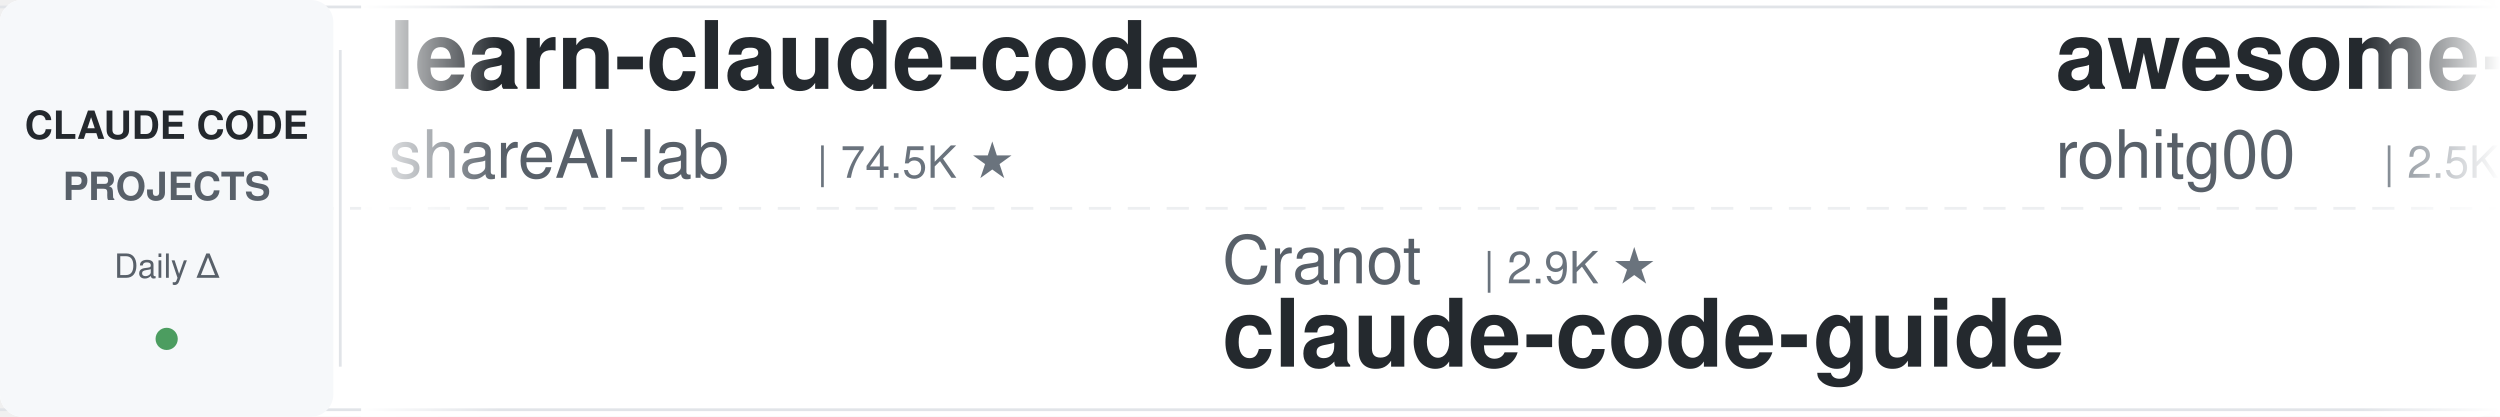
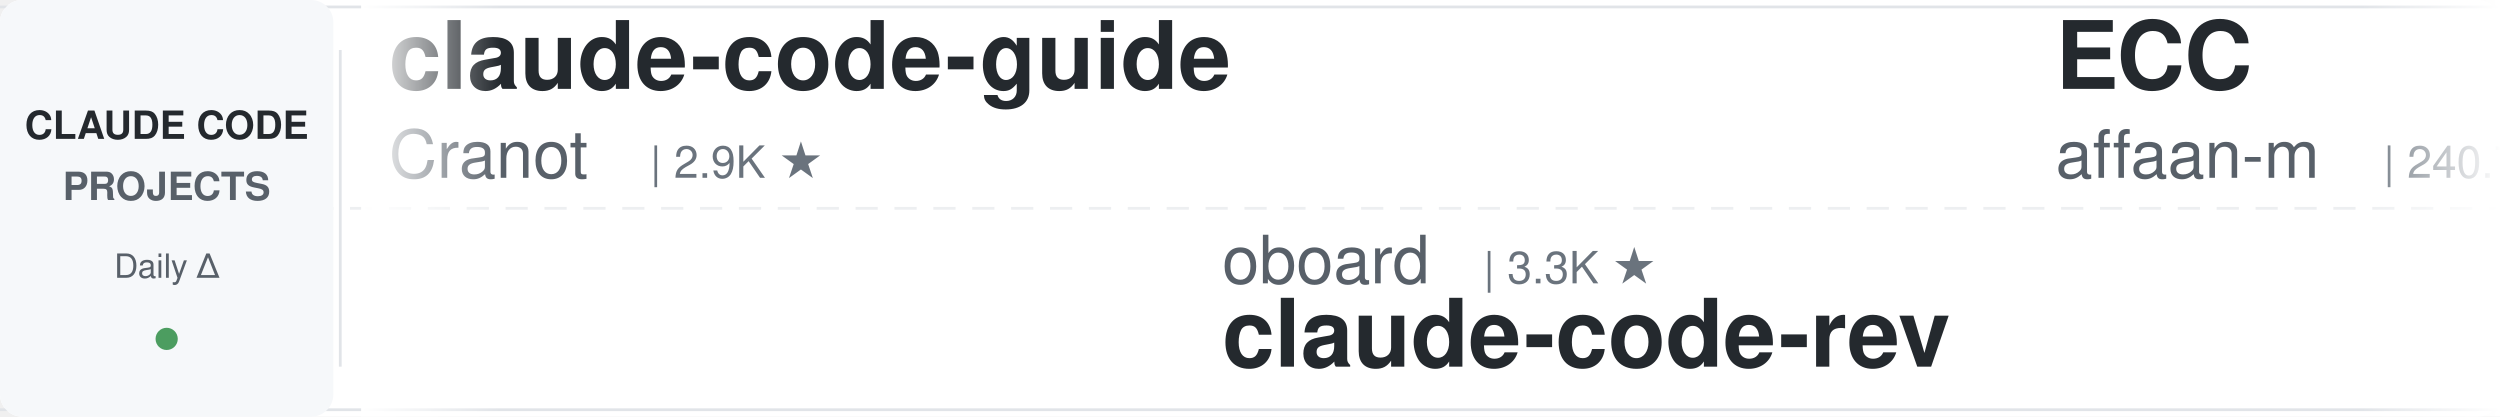
<svg xmlns="http://www.w3.org/2000/svg" width="900" height="150">
  <defs>
    <linearGradient id="leftFade" x1="0%" y1="0%" x2="100%" y2="0%">
      <stop offset="0%" style="stop-color:#ffffff;stop-opacity:1" />
      <stop offset="100%" style="stop-color:#ffffff;stop-opacity:0" />
    </linearGradient>
    <linearGradient id="rightFade" x1="0%" y1="0%" x2="100%" y2="0%">
      <stop offset="0%" style="stop-color:#ffffff;stop-opacity:0" />
      <stop offset="100%" style="stop-color:#ffffff;stop-opacity:1" />
    </linearGradient>
  </defs>
  <rect width="900" height="150" fill="#ffffff" rx="8" />
  <rect x="0" y="2" width="900" height="1" fill="#e1e4e8" />
  <rect x="0" y="147" width="900" height="1" fill="#e1e4e8" />
  <line x1="0" y1="75" x2="900" y2="75" stroke="#e1e4e8" stroke-width="1" stroke-dasharray="8 6" opacity="0.6" />
  <rect x="0" y="0" width="120" height="150" fill="#f6f8fa" rx="8" />
  <text x="60" y="50" font-family="-apple-system, BlinkMacSystemFont, 'Segoe UI', Helvetica, Arial, sans-serif" font-size="14" font-weight="600" fill="#24292e" text-anchor="middle">CLAUDE CODE</text>
  <text x="60" y="72" font-family="-apple-system, BlinkMacSystemFont, 'Segoe UI', Helvetica, Arial, sans-serif" font-size="14" font-weight="600" fill="#586069" text-anchor="middle">PROJECTS</text>
  <text x="60" y="100" font-family="-apple-system, BlinkMacSystemFont, 'Segoe UI', Helvetica, Arial, sans-serif" font-size="12" font-weight="500" fill="#586069" text-anchor="middle">Daily Δ</text>
  <circle cx="60" cy="122" r="4" fill="#22863a" opacity="0.8" />
  <rect x="122" y="18" width="1" height="114" fill="#e1e4e8" />
  <clipPath id="tickerClip">
    <rect x="130" y="0" width="770" height="150" />
  </clipPath>
  <g clip-path="url(#tickerClip)">
    <g id="tickerItems">
      <animateTransform attributeName="transform" attributeType="XML" type="translate" from="0 0" to="-3000 0" dur="54s" repeatCount="indefinite" />
      <g transform="translate(0, 0)">
-         <text x="140" y="32" font-family="-apple-system, BlinkMacSystemFont, 'Segoe UI', Helvetica, Arial, sans-serif" font-size="34" font-weight="600" fill="#24292e">learn-claude-code</text>
-         <text x="140" y="64" font-family="-apple-system, BlinkMacSystemFont, 'Segoe UI', Helvetica, Arial, sans-serif" font-size="24" font-weight="400" fill="#586069">shareAI-lab</text>
-         <text x="294" y="64" font-family="-apple-system, BlinkMacSystemFont, 'Segoe UI', Helvetica, Arial, sans-serif" font-size="16" font-weight="500" fill="#6a737d">| 74.5K ★</text>
+         <text x="140" y="32" font-family="-apple-system, BlinkMacSystemFont, 'Segoe UI', Helvetica, Arial, sans-serif" font-size="34" font-weight="600" fill="#24292e">claude-code-guide</text>
+         <text x="140" y="64" font-family="-apple-system, BlinkMacSystemFont, 'Segoe UI', Helvetica, Arial, sans-serif" font-size="24" font-weight="400" fill="#586069">Cranot</text>
+         <text x="234" y="64" font-family="-apple-system, BlinkMacSystemFont, 'Segoe UI', Helvetica, Arial, sans-serif" font-size="16" font-weight="500" fill="#6a737d">| 2.9K ★</text>
      </g>
      <g transform="translate(300, 0)">
-         <text x="140" y="102" font-family="-apple-system, BlinkMacSystemFont, 'Segoe UI', Helvetica, Arial, sans-serif" font-size="24" font-weight="400" fill="#586069">Cranot</text>
-         <text x="234" y="102" font-family="-apple-system, BlinkMacSystemFont, 'Segoe UI', Helvetica, Arial, sans-serif" font-size="16" font-weight="500" fill="#6a737d">| 2.9K ★</text>
-         <text x="140" y="132" font-family="-apple-system, BlinkMacSystemFont, 'Segoe UI', Helvetica, Arial, sans-serif" font-size="34" font-weight="600" fill="#24292e">claude-code-guide</text>
+         <text x="140" y="102" font-family="-apple-system, BlinkMacSystemFont, 'Segoe UI', Helvetica, Arial, sans-serif" font-size="24" font-weight="400" fill="#586069">oboard</text>
+         <text x="234" y="102" font-family="-apple-system, BlinkMacSystemFont, 'Segoe UI', Helvetica, Arial, sans-serif" font-size="16" font-weight="500" fill="#6a737d">| 3.3K ★</text>
+         <text x="140" y="132" font-family="-apple-system, BlinkMacSystemFont, 'Segoe UI', Helvetica, Arial, sans-serif" font-size="34" font-weight="600" fill="#24292e">claude-code-rev</text>
      </g>
      <g transform="translate(600, 0)">
-         <text x="140" y="32" font-family="-apple-system, BlinkMacSystemFont, 'Segoe UI', Helvetica, Arial, sans-serif" font-size="34" font-weight="600" fill="#24292e">awesome-claude-code-tool...</text>
-         <text x="140" y="64" font-family="-apple-system, BlinkMacSystemFont, 'Segoe UI', Helvetica, Arial, sans-serif" font-size="24" font-weight="400" fill="#586069">rohitg00</text>
-         <text x="258" y="64" font-family="-apple-system, BlinkMacSystemFont, 'Segoe UI', Helvetica, Arial, sans-serif" font-size="16" font-weight="500" fill="#6a737d">| 2.5K ★</text>
+         <text x="140" y="32" font-family="-apple-system, BlinkMacSystemFont, 'Segoe UI', Helvetica, Arial, sans-serif" font-size="34" font-weight="600" fill="#24292e">ECC</text>
+         <text x="140" y="64" font-family="-apple-system, BlinkMacSystemFont, 'Segoe UI', Helvetica, Arial, sans-serif" font-size="24" font-weight="400" fill="#586069">affaan-m</text>
+         <text x="258" y="64" font-family="-apple-system, BlinkMacSystemFont, 'Segoe UI', Helvetica, Arial, sans-serif" font-size="16" font-weight="500" fill="#6a737d">| 240.7K ★</text>
      </g>
      <g transform="translate(900, 0)">
-         <text x="140" y="102" font-family="-apple-system, BlinkMacSystemFont, 'Segoe UI', Helvetica, Arial, sans-serif" font-size="24" font-weight="400" fill="#586069">digitalsamba</text>
-         <text x="306" y="102" font-family="-apple-system, BlinkMacSystemFont, 'Segoe UI', Helvetica, Arial, sans-serif" font-size="16" font-weight="500" fill="#6a737d">| 1.9K ★</text>
-         <text x="140" y="132" font-family="-apple-system, BlinkMacSystemFont, 'Segoe UI', Helvetica, Arial, sans-serif" font-size="34" font-weight="600" fill="#24292e">claude-code-video-toolki...</text>
+         <text x="140" y="102" font-family="-apple-system, BlinkMacSystemFont, 'Segoe UI', Helvetica, Arial, sans-serif" font-size="24" font-weight="400" fill="#586069">musistudio</text>
+         <text x="282" y="102" font-family="-apple-system, BlinkMacSystemFont, 'Segoe UI', Helvetica, Arial, sans-serif" font-size="16" font-weight="500" fill="#6a737d">| 36.7K ★</text>
+         <text x="140" y="132" font-family="-apple-system, BlinkMacSystemFont, 'Segoe UI', Helvetica, Arial, sans-serif" font-size="34" font-weight="600" fill="#24292e">claude-code-router</text>
      </g>
      <g transform="translate(1200, 0)">
-         <text x="140" y="32" font-family="-apple-system, BlinkMacSystemFont, 'Segoe UI', Helvetica, Arial, sans-serif" font-size="34" font-weight="600" fill="#24292e">pi-vs-claude-code</text>
-         <text x="140" y="64" font-family="-apple-system, BlinkMacSystemFont, 'Segoe UI', Helvetica, Arial, sans-serif" font-size="24" font-weight="400" fill="#586069">disler</text>
-         <text x="234" y="64" font-family="-apple-system, BlinkMacSystemFont, 'Segoe UI', Helvetica, Arial, sans-serif" font-size="16" font-weight="500" fill="#6a737d">| 1.6K ★</text>
+         <text x="140" y="32" font-family="-apple-system, BlinkMacSystemFont, 'Segoe UI', Helvetica, Arial, sans-serif" font-size="34" font-weight="600" fill="#24292e">claude_code_src</text>
+         <text x="140" y="64" font-family="-apple-system, BlinkMacSystemFont, 'Segoe UI', Helvetica, Arial, sans-serif" font-size="24" font-weight="400" fill="#586069">ponponon</text>
+         <text x="258" y="64" font-family="-apple-system, BlinkMacSystemFont, 'Segoe UI', Helvetica, Arial, sans-serif" font-size="16" font-weight="500" fill="#6a737d">| 2.3K ★</text>
      </g>
      <g transform="translate(1500, 0)">
-         <text x="140" y="102" font-family="-apple-system, BlinkMacSystemFont, 'Segoe UI', Helvetica, Arial, sans-serif" font-size="24" font-weight="400" fill="#586069">anthropics</text>
-         <text x="282" y="102" font-family="-apple-system, BlinkMacSystemFont, 'Segoe UI', Helvetica, Arial, sans-serif" font-size="16" font-weight="500" fill="#6a737d">| 170.0K ★</text>
-         <text x="140" y="132" font-family="-apple-system, BlinkMacSystemFont, 'Segoe UI', Helvetica, Arial, sans-serif" font-size="34" font-weight="600" fill="#24292e">skills</text>
+         <text x="140" y="102" font-family="-apple-system, BlinkMacSystemFont, 'Segoe UI', Helvetica, Arial, sans-serif" font-size="24" font-weight="400" fill="#586069">ChrisWiles</text>
+         <text x="282" y="102" font-family="-apple-system, BlinkMacSystemFont, 'Segoe UI', Helvetica, Arial, sans-serif" font-size="16" font-weight="500" fill="#6a737d">| 6.0K ★</text>
+         <text x="140" y="132" font-family="-apple-system, BlinkMacSystemFont, 'Segoe UI', Helvetica, Arial, sans-serif" font-size="34" font-weight="600" fill="#24292e">claude-code-showcase</text>
      </g>
      <g transform="translate(1800, 0)">
-         <text x="140" y="32" font-family="-apple-system, BlinkMacSystemFont, 'Segoe UI', Helvetica, Arial, sans-serif" font-size="34" font-weight="600" fill="#24292e">edmunds-claude-code</text>
-         <text x="140" y="64" font-family="-apple-system, BlinkMacSystemFont, 'Segoe UI', Helvetica, Arial, sans-serif" font-size="24" font-weight="400" fill="#586069">edmund-io</text>
-         <text x="270" y="64" font-family="-apple-system, BlinkMacSystemFont, 'Segoe UI', Helvetica, Arial, sans-serif" font-size="16" font-weight="500" fill="#6a737d">| 1.5K ★</text>
+         <text x="140" y="32" font-family="-apple-system, BlinkMacSystemFont, 'Segoe UI', Helvetica, Arial, sans-serif" font-size="34" font-weight="600" fill="#24292e">my-claude-code-setup</text>
+         <text x="140" y="64" font-family="-apple-system, BlinkMacSystemFont, 'Segoe UI', Helvetica, Arial, sans-serif" font-size="24" font-weight="400" fill="#586069">centminmod</text>
+         <text x="282" y="64" font-family="-apple-system, BlinkMacSystemFont, 'Segoe UI', Helvetica, Arial, sans-serif" font-size="16" font-weight="500" fill="#6a737d">| 2.6K ★</text>
      </g>
      <g transform="translate(2100, 0)">
-         <text x="140" y="102" font-family="-apple-system, BlinkMacSystemFont, 'Segoe UI', Helvetica, Arial, sans-serif" font-size="24" font-weight="400" fill="#586069">darcyegb</text>
-         <text x="258" y="102" font-family="-apple-system, BlinkMacSystemFont, 'Segoe UI', Helvetica, Arial, sans-serif" font-size="16" font-weight="500" fill="#6a737d">| 761 ★</text>
-         <text x="140" y="132" font-family="-apple-system, BlinkMacSystemFont, 'Segoe UI', Helvetica, Arial, sans-serif" font-size="34" font-weight="600" fill="#24292e">ClaudeCodeAgents</text>
+         <text x="140" y="102" font-family="-apple-system, BlinkMacSystemFont, 'Segoe UI', Helvetica, Arial, sans-serif" font-size="24" font-weight="400" fill="#586069">VILA-Lab</text>
+         <text x="258" y="102" font-family="-apple-system, BlinkMacSystemFont, 'Segoe UI', Helvetica, Arial, sans-serif" font-size="16" font-weight="500" fill="#6a737d">| 2.1K ★</text>
+         <text x="140" y="132" font-family="-apple-system, BlinkMacSystemFont, 'Segoe UI', Helvetica, Arial, sans-serif" font-size="34" font-weight="600" fill="#24292e">Dive-into-Claude-Code</text>
      </g>
      <g transform="translate(2400, 0)">
-         <text x="140" y="32" font-family="-apple-system, BlinkMacSystemFont, 'Segoe UI', Helvetica, Arial, sans-serif" font-size="34" font-weight="600" fill="#24292e">Claude-Code-Source-Study</text>
-         <text x="140" y="64" font-family="-apple-system, BlinkMacSystemFont, 'Segoe UI', Helvetica, Arial, sans-serif" font-size="24" font-weight="400" fill="#586069">luyao618</text>
-         <text x="258" y="64" font-family="-apple-system, BlinkMacSystemFont, 'Segoe UI', Helvetica, Arial, sans-serif" font-size="16" font-weight="500" fill="#6a737d">| 1.7K ★</text>
+         <text x="140" y="32" font-family="-apple-system, BlinkMacSystemFont, 'Segoe UI', Helvetica, Arial, sans-serif" font-size="34" font-weight="600" fill="#24292e">system_prompts_leaks</text>
+         <text x="140" y="64" font-family="-apple-system, BlinkMacSystemFont, 'Segoe UI', Helvetica, Arial, sans-serif" font-size="24" font-weight="400" fill="#586069">asgeirtj</text>
+         <text x="258" y="64" font-family="-apple-system, BlinkMacSystemFont, 'Segoe UI', Helvetica, Arial, sans-serif" font-size="16" font-weight="500" fill="#6a737d">| 63.1K ★</text>
      </g>
      <g transform="translate(2700, 0)">
-         <text x="140" y="102" font-family="-apple-system, BlinkMacSystemFont, 'Segoe UI', Helvetica, Arial, sans-serif" font-size="24" font-weight="400" fill="#586069">WorldFlowAI</text>
-         <text x="294" y="102" font-family="-apple-system, BlinkMacSystemFont, 'Segoe UI', Helvetica, Arial, sans-serif" font-size="16" font-weight="500" fill="#6a737d">| 1.3K ★</text>
-         <text x="140" y="132" font-family="-apple-system, BlinkMacSystemFont, 'Segoe UI', Helvetica, Arial, sans-serif" font-size="34" font-weight="600" fill="#24292e">everything-claude-code</text>
+         <text x="140" y="102" font-family="-apple-system, BlinkMacSystemFont, 'Segoe UI', Helvetica, Arial, sans-serif" font-size="24" font-weight="400" fill="#586069">Windy3f3f3f3f</text>
+         <text x="318" y="102" font-family="-apple-system, BlinkMacSystemFont, 'Segoe UI', Helvetica, Arial, sans-serif" font-size="16" font-weight="500" fill="#6a737d">| 3.5K ★</text>
+         <text x="140" y="132" font-family="-apple-system, BlinkMacSystemFont, 'Segoe UI', Helvetica, Arial, sans-serif" font-size="34" font-weight="600" fill="#24292e">how-claude-code-works</text>
      </g>
      <g transform="translate(3000, 0)">
-         <text x="140" y="32" font-family="-apple-system, BlinkMacSystemFont, 'Segoe UI', Helvetica, Arial, sans-serif" font-size="34" font-weight="600" fill="#24292e">learn-claude-code</text>
-         <text x="140" y="64" font-family="-apple-system, BlinkMacSystemFont, 'Segoe UI', Helvetica, Arial, sans-serif" font-size="24" font-weight="400" fill="#586069">shareAI-lab</text>
-         <text x="294" y="64" font-family="-apple-system, BlinkMacSystemFont, 'Segoe UI', Helvetica, Arial, sans-serif" font-size="16" font-weight="500" fill="#6a737d">| 74.5K ★</text>
+         <text x="140" y="32" font-family="-apple-system, BlinkMacSystemFont, 'Segoe UI', Helvetica, Arial, sans-serif" font-size="34" font-weight="600" fill="#24292e">claude-code-guide</text>
+         <text x="140" y="64" font-family="-apple-system, BlinkMacSystemFont, 'Segoe UI', Helvetica, Arial, sans-serif" font-size="24" font-weight="400" fill="#586069">Cranot</text>
+         <text x="234" y="64" font-family="-apple-system, BlinkMacSystemFont, 'Segoe UI', Helvetica, Arial, sans-serif" font-size="16" font-weight="500" fill="#6a737d">| 2.9K ★</text>
      </g>
      <g transform="translate(3300, 0)">
-         <text x="140" y="102" font-family="-apple-system, BlinkMacSystemFont, 'Segoe UI', Helvetica, Arial, sans-serif" font-size="24" font-weight="400" fill="#586069">Cranot</text>
-         <text x="234" y="102" font-family="-apple-system, BlinkMacSystemFont, 'Segoe UI', Helvetica, Arial, sans-serif" font-size="16" font-weight="500" fill="#6a737d">| 2.9K ★</text>
-         <text x="140" y="132" font-family="-apple-system, BlinkMacSystemFont, 'Segoe UI', Helvetica, Arial, sans-serif" font-size="34" font-weight="600" fill="#24292e">claude-code-guide</text>
+         <text x="140" y="102" font-family="-apple-system, BlinkMacSystemFont, 'Segoe UI', Helvetica, Arial, sans-serif" font-size="24" font-weight="400" fill="#586069">oboard</text>
+         <text x="234" y="102" font-family="-apple-system, BlinkMacSystemFont, 'Segoe UI', Helvetica, Arial, sans-serif" font-size="16" font-weight="500" fill="#6a737d">| 3.3K ★</text>
+         <text x="140" y="132" font-family="-apple-system, BlinkMacSystemFont, 'Segoe UI', Helvetica, Arial, sans-serif" font-size="34" font-weight="600" fill="#24292e">claude-code-rev</text>
      </g>
      <g transform="translate(3600, 0)">
-         <text x="140" y="32" font-family="-apple-system, BlinkMacSystemFont, 'Segoe UI', Helvetica, Arial, sans-serif" font-size="34" font-weight="600" fill="#24292e">awesome-claude-code-tool...</text>
-         <text x="140" y="64" font-family="-apple-system, BlinkMacSystemFont, 'Segoe UI', Helvetica, Arial, sans-serif" font-size="24" font-weight="400" fill="#586069">rohitg00</text>
-         <text x="258" y="64" font-family="-apple-system, BlinkMacSystemFont, 'Segoe UI', Helvetica, Arial, sans-serif" font-size="16" font-weight="500" fill="#6a737d">| 2.5K ★</text>
+         <text x="140" y="32" font-family="-apple-system, BlinkMacSystemFont, 'Segoe UI', Helvetica, Arial, sans-serif" font-size="34" font-weight="600" fill="#24292e">ECC</text>
+         <text x="140" y="64" font-family="-apple-system, BlinkMacSystemFont, 'Segoe UI', Helvetica, Arial, sans-serif" font-size="24" font-weight="400" fill="#586069">affaan-m</text>
+         <text x="258" y="64" font-family="-apple-system, BlinkMacSystemFont, 'Segoe UI', Helvetica, Arial, sans-serif" font-size="16" font-weight="500" fill="#6a737d">| 240.7K ★</text>
      </g>
      <g transform="translate(3900, 0)">
-         <text x="140" y="102" font-family="-apple-system, BlinkMacSystemFont, 'Segoe UI', Helvetica, Arial, sans-serif" font-size="24" font-weight="400" fill="#586069">digitalsamba</text>
-         <text x="306" y="102" font-family="-apple-system, BlinkMacSystemFont, 'Segoe UI', Helvetica, Arial, sans-serif" font-size="16" font-weight="500" fill="#6a737d">| 1.9K ★</text>
-         <text x="140" y="132" font-family="-apple-system, BlinkMacSystemFont, 'Segoe UI', Helvetica, Arial, sans-serif" font-size="34" font-weight="600" fill="#24292e">claude-code-video-toolki...</text>
+         <text x="140" y="102" font-family="-apple-system, BlinkMacSystemFont, 'Segoe UI', Helvetica, Arial, sans-serif" font-size="24" font-weight="400" fill="#586069">musistudio</text>
+         <text x="282" y="102" font-family="-apple-system, BlinkMacSystemFont, 'Segoe UI', Helvetica, Arial, sans-serif" font-size="16" font-weight="500" fill="#6a737d">| 36.7K ★</text>
+         <text x="140" y="132" font-family="-apple-system, BlinkMacSystemFont, 'Segoe UI', Helvetica, Arial, sans-serif" font-size="34" font-weight="600" fill="#24292e">claude-code-router</text>
      </g>
    </g>
  </g>
  <rect x="130" y="0" width="50" height="150" fill="url(#leftFade)" />
  <rect x="850" y="0" width="50" height="150" fill="url(#rightFade)" />
</svg>
